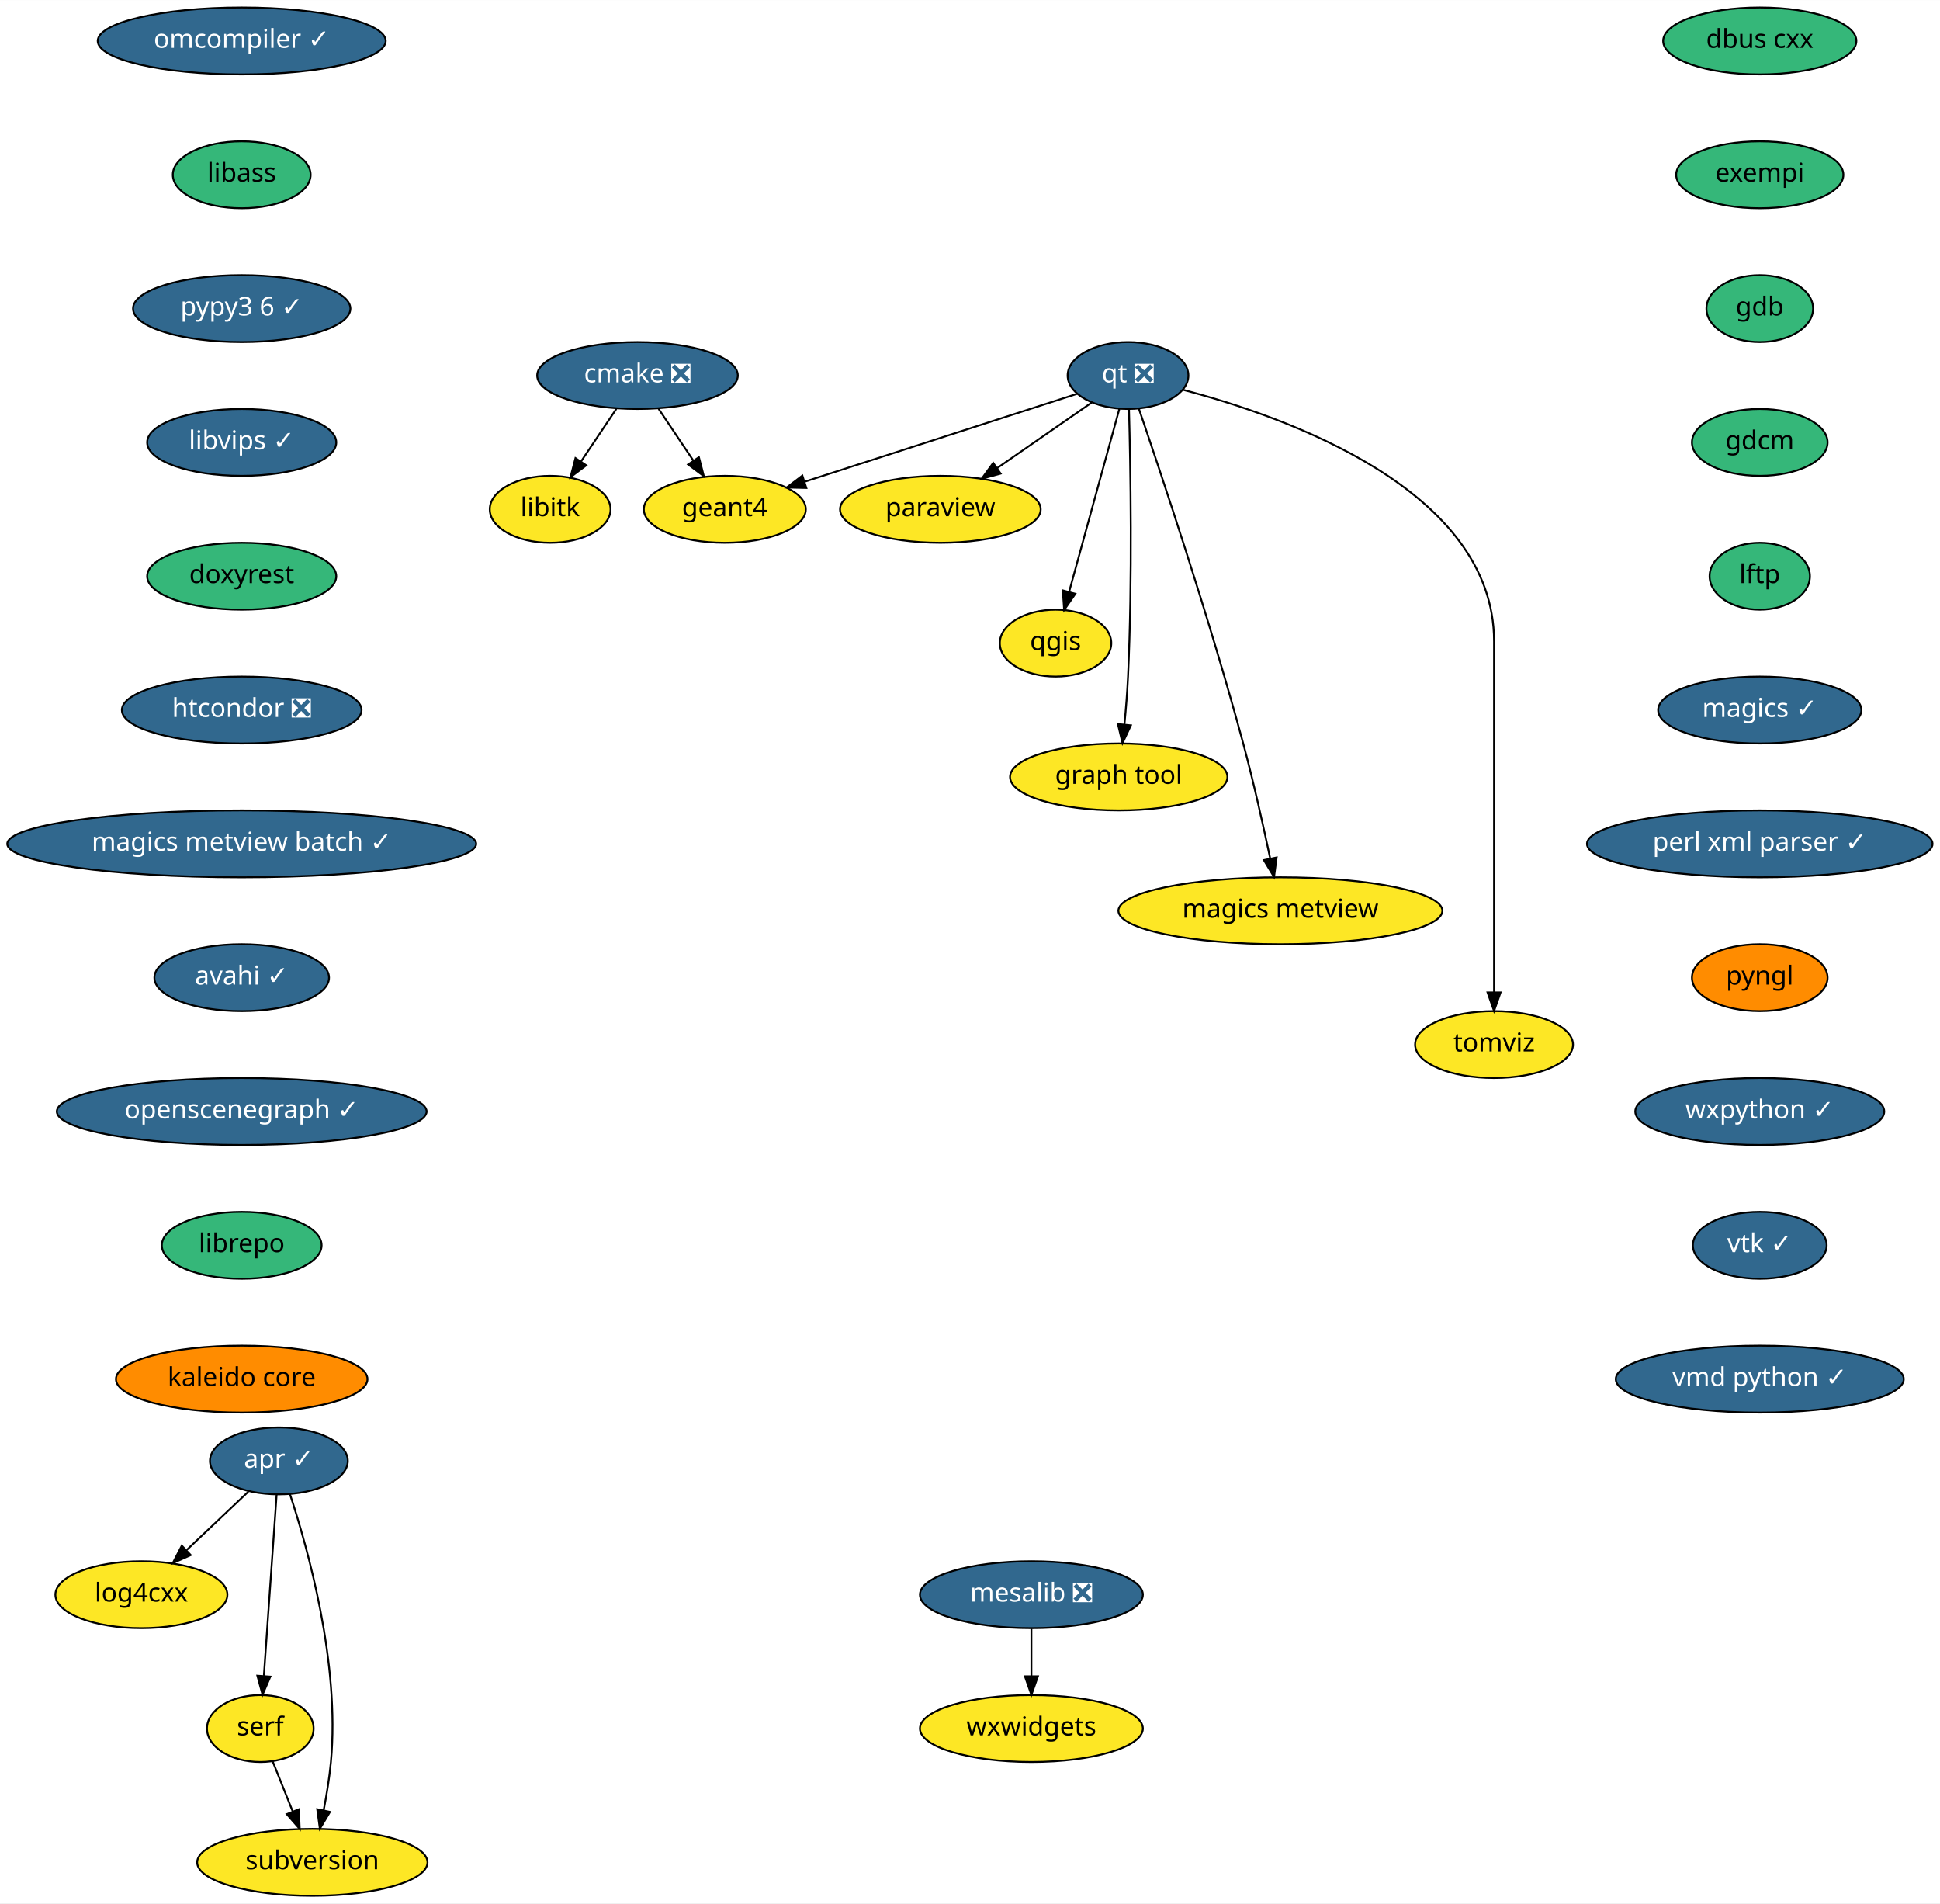
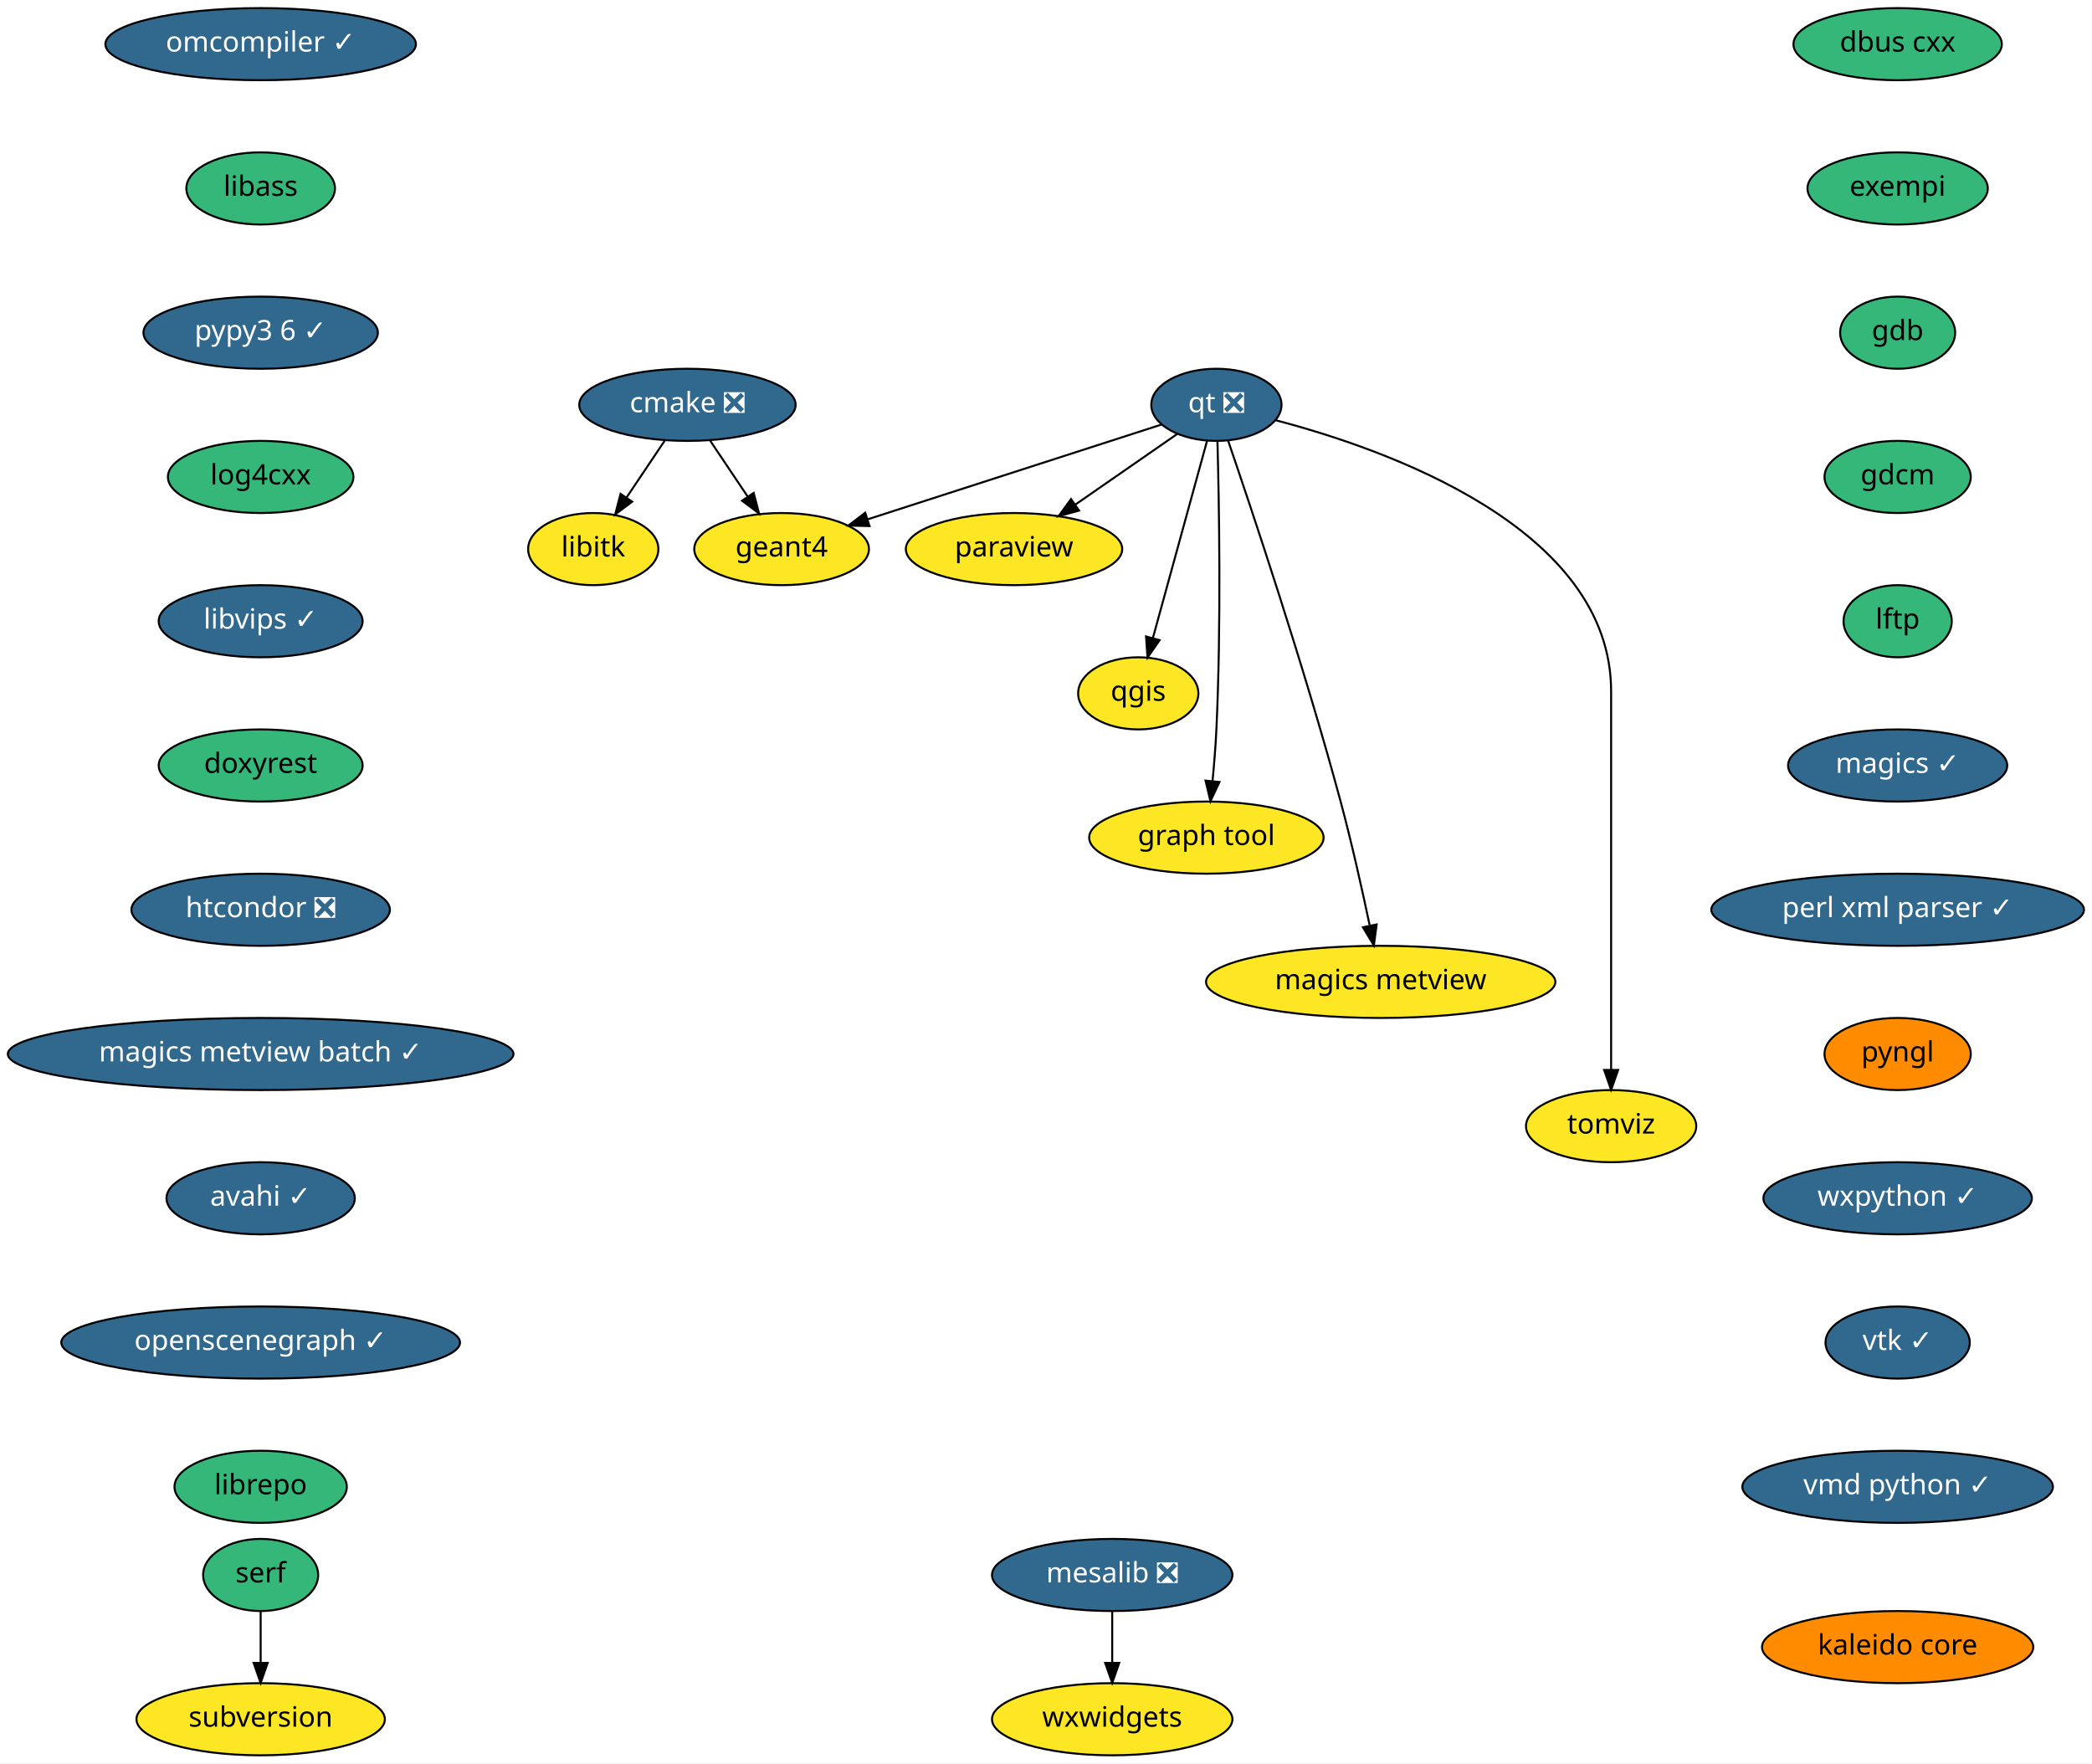
- <svg xmlns="http://www.w3.org/2000/svg" xmlns:xlink="http://www.w3.org/1999/xlink" width="1044pt" height="1024pt" viewBox="0.00 0.00 1044.09 1024.00">
-   <g id="graph0" class="graph" transform="scale(1 1) rotate(0) translate(4 1020)">
-     <polygon fill="white" stroke="transparent" points="-4,4 -4,-1020 1040.09,-1020 1040.09,4 -4,4" />
+ <svg xmlns="http://www.w3.org/2000/svg" xmlns:xlink="http://www.w3.org/1999/xlink" width="1044pt" height="880pt" viewBox="0.00 0.00 1044.09 880.00">
+   <g id="graph0" class="graph" transform="scale(1 1) rotate(0) translate(4 876)">
+     <polygon fill="white" stroke="transparent" points="-4,4 -4,-876 1040.09,-876 1040.09,4 -4,4" />
    <g id="node1" class="node">
      <g id="a_node1">
        <a xlink:href="https://github.com/conda-forge/cmake-feedstock/pull/138" xlink:title="cmake ❎">
-           <ellipse fill="#31688e" stroke="black" cx="339.09" cy="-818" rx="54" ry="18" />
-           <text text-anchor="middle" x="339.09" y="-814.3" font-family="Times-Roman" font-size="14.00" fill="white">cmake ❎</text>
+           <ellipse fill="#31688e" stroke="black" cx="339.09" cy="-674" rx="54" ry="18" />
+           <text text-anchor="middle" x="339.09" y="-670.3" font-family="Times-Roman" font-size="14.00" fill="white">cmake ❎</text>
        </a>
      </g>
    </g>
    <g id="node2" class="node">
      <g id="a_node2">
        <a xlink:href="https://github.com/conda-forge/libitk-feedstock" xlink:title="libitk">
-           <ellipse fill="#fde725" stroke="black" cx="292.09" cy="-746" rx="32.5" ry="18" />
-           <text text-anchor="middle" x="292.09" y="-742.3" font-family="Times-Roman" font-size="14.00">libitk</text>
+           <ellipse fill="#fde725" stroke="black" cx="292.09" cy="-602" rx="32.5" ry="18" />
+           <text text-anchor="middle" x="292.09" y="-598.3" font-family="Times-Roman" font-size="14.00">libitk</text>
        </a>
      </g>
    </g>
    <g id="edge1" class="edge">
-       <path fill="none" stroke="black" d="M327.71,-800.05C322.03,-791.59 315.04,-781.19 308.77,-771.84" />
-       <polygon fill="black" stroke="black" points="311.52,-769.66 303.04,-763.31 305.71,-773.56 311.52,-769.66" />
+       <path fill="none" stroke="black" d="M327.71,-656.05C322.03,-647.59 315.04,-637.19 308.77,-627.84" />
+       <polygon fill="black" stroke="black" points="311.52,-625.66 303.04,-619.31 305.71,-629.56 311.52,-625.66" />
    </g>
    <g id="node3" class="node">
      <g id="a_node3">
        <a xlink:href="https://github.com/conda-forge/geant4-feedstock" xlink:title="geant4">
-           <ellipse fill="#fde725" stroke="black" cx="386.09" cy="-746" rx="43.59" ry="18" />
-           <text text-anchor="middle" x="386.09" y="-742.3" font-family="Times-Roman" font-size="14.00">geant4</text>
+           <ellipse fill="#fde725" stroke="black" cx="386.09" cy="-602" rx="43.59" ry="18" />
+           <text text-anchor="middle" x="386.09" y="-598.3" font-family="Times-Roman" font-size="14.00">geant4</text>
        </a>
      </g>
    </g>
    <g id="edge2" class="edge">
-       <path fill="none" stroke="black" d="M350.47,-800.05C356.07,-791.71 362.93,-781.49 369.13,-772.25" />
-       <polygon fill="black" stroke="black" points="372.15,-774.04 374.82,-763.79 366.34,-770.14 372.15,-774.04" />
+       <path fill="none" stroke="black" d="M350.47,-656.05C356.07,-647.71 362.93,-637.49 369.13,-628.25" />
+       <polygon fill="black" stroke="black" points="372.15,-630.04 374.82,-619.79 366.34,-626.14 372.15,-630.04" />
    </g>
    <g id="node4" class="node">
      <g id="a_node4">
        <a xlink:href="https://github.com/conda-forge/dbus-cxx-feedstock" xlink:title="dbus cxx">
-           <ellipse fill="#35b779" stroke="black" cx="943.09" cy="-998" rx="52" ry="18" />
-           <text text-anchor="middle" x="943.09" y="-994.3" font-family="Times-Roman" font-size="14.00">dbus cxx</text>
+           <ellipse fill="#35b779" stroke="black" cx="943.09" cy="-854" rx="52" ry="18" />
+           <text text-anchor="middle" x="943.09" y="-850.3" font-family="Times-Roman" font-size="14.00">dbus cxx</text>
        </a>
      </g>
    </g>
    <g id="node5" class="node">
      <g id="a_node5">
        <a xlink:href="https://github.com/conda-forge/exempi-feedstock" xlink:title="exempi">
-           <ellipse fill="#35b779" stroke="black" cx="943.09" cy="-926" rx="45" ry="18" />
-           <text text-anchor="middle" x="943.09" y="-922.3" font-family="Times-Roman" font-size="14.00">exempi</text>
+           <ellipse fill="#35b779" stroke="black" cx="943.09" cy="-782" rx="45" ry="18" />
+           <text text-anchor="middle" x="943.09" y="-778.3" font-family="Times-Roman" font-size="14.00">exempi</text>
        </a>
      </g>
    </g>
    <g id="node6" class="node">
      <g id="a_node6">
        <a xlink:href="https://github.com/conda-forge/gdb-feedstock" xlink:title="gdb">
-           <ellipse fill="#35b779" stroke="black" cx="943.09" cy="-854" rx="28.7" ry="18" />
-           <text text-anchor="middle" x="943.09" y="-850.3" font-family="Times-Roman" font-size="14.00">gdb</text>
+           <ellipse fill="#35b779" stroke="black" cx="943.09" cy="-710" rx="28.7" ry="18" />
+           <text text-anchor="middle" x="943.09" y="-706.3" font-family="Times-Roman" font-size="14.00">gdb</text>
        </a>
      </g>
    </g>
    <g id="node7" class="node">
      <g id="a_node7">
        <a xlink:href="https://github.com/conda-forge/gdcm-feedstock" xlink:title="gdcm">
-           <ellipse fill="#35b779" stroke="black" cx="943.09" cy="-782" rx="36.5" ry="18" />
-           <text text-anchor="middle" x="943.09" y="-778.3" font-family="Times-Roman" font-size="14.00">gdcm</text>
+           <ellipse fill="#35b779" stroke="black" cx="943.09" cy="-638" rx="36.5" ry="18" />
+           <text text-anchor="middle" x="943.09" y="-634.3" font-family="Times-Roman" font-size="14.00">gdcm</text>
        </a>
      </g>
    </g>
    <g id="node8" class="node">
      <g id="a_node8">
        <a xlink:href="https://github.com/conda-forge/lftp-feedstock" xlink:title="lftp">
-           <ellipse fill="#35b779" stroke="black" cx="943.09" cy="-710" rx="27" ry="18" />
-           <text text-anchor="middle" x="943.09" y="-706.3" font-family="Times-Roman" font-size="14.00">lftp</text>
+           <ellipse fill="#35b779" stroke="black" cx="943.09" cy="-566" rx="27" ry="18" />
+           <text text-anchor="middle" x="943.09" y="-562.3" font-family="Times-Roman" font-size="14.00">lftp</text>
        </a>
      </g>
    </g>
    <g id="node9" class="node">
      <g id="a_node9">
        <a xlink:href="https://github.com/conda-forge/magics-feedstock/pull/91" xlink:title="magics ✓">
-           <ellipse fill="#31688e" stroke="black" cx="943.09" cy="-638" rx="54.69" ry="18" />
-           <text text-anchor="middle" x="943.09" y="-634.3" font-family="Times-Roman" font-size="14.00" fill="white">magics ✓</text>
+           <ellipse fill="#31688e" stroke="black" cx="943.09" cy="-494" rx="54.69" ry="18" />
+           <text text-anchor="middle" x="943.09" y="-490.3" font-family="Times-Roman" font-size="14.00" fill="white">magics ✓</text>
        </a>
      </g>
    </g>
    <g id="node10" class="node">
      <g id="a_node10">
        <a xlink:href="https://github.com/conda-forge/perl-xml-parser-feedstock/pull/7" xlink:title="perl xml parser ✓">
-           <ellipse fill="#31688e" stroke="black" cx="943.09" cy="-566" rx="93" ry="18" />
-           <text text-anchor="middle" x="943.09" y="-562.3" font-family="Times-Roman" font-size="14.00" fill="white">perl xml parser ✓</text>
+           <ellipse fill="#31688e" stroke="black" cx="943.09" cy="-422" rx="93" ry="18" />
+           <text text-anchor="middle" x="943.09" y="-418.3" font-family="Times-Roman" font-size="14.00" fill="white">perl xml parser ✓</text>
        </a>
      </g>
    </g>
    <g id="node14" class="node">
      <g id="a_node14">
        <a xlink:href="https://github.com/conda-forge/pyngl-feedstock" xlink:title="pyngl">
-           <ellipse fill="#ff8c00" stroke="black" cx="943.09" cy="-494" rx="36.5" ry="18" />
-           <text text-anchor="middle" x="943.09" y="-490.3" font-family="Times-Roman" font-size="14.00">pyngl</text>
+           <ellipse fill="#ff8c00" stroke="black" cx="943.09" cy="-350" rx="36.5" ry="18" />
+           <text text-anchor="middle" x="943.09" y="-346.3" font-family="Times-Roman" font-size="14.00">pyngl</text>
        </a>
      </g>
    </g>
    <g id="node11" class="node">
      <g id="a_node11">
        <a xlink:href="https://github.com/conda-forge/mesalib-feedstock/pull/31" xlink:title="mesalib ❎">
-           <ellipse fill="#31688e" stroke="black" cx="551.09" cy="-162" rx="60" ry="18" />
-           <text text-anchor="middle" x="551.09" y="-158.3" font-family="Times-Roman" font-size="14.00" fill="white">mesalib ❎</text>
+           <ellipse fill="#31688e" stroke="black" cx="551.09" cy="-90" rx="60" ry="18" />
+           <text text-anchor="middle" x="551.09" y="-86.3" font-family="Times-Roman" font-size="14.00" fill="white">mesalib ❎</text>
        </a>
      </g>
    </g>
    <g id="node12" class="node">
      <g id="a_node12">
        <a xlink:href="https://github.com/conda-forge/wxwidgets-feedstock" xlink:title="wxwidgets">
-           <ellipse fill="#fde725" stroke="black" cx="551.09" cy="-90" rx="60" ry="18" />
-           <text text-anchor="middle" x="551.09" y="-86.3" font-family="Times-Roman" font-size="14.00">wxwidgets</text>
+           <ellipse fill="#fde725" stroke="black" cx="551.09" cy="-18" rx="60" ry="18" />
+           <text text-anchor="middle" x="551.09" y="-14.3" font-family="Times-Roman" font-size="14.00">wxwidgets</text>
        </a>
      </g>
    </g>
    <g id="edge9" class="edge">
-       <path fill="none" stroke="black" d="M551.09,-143.7C551.09,-135.98 551.09,-126.71 551.09,-118.11" />
-       <polygon fill="black" stroke="black" points="554.59,-118.1 551.09,-108.1 547.59,-118.1 554.59,-118.1" />
+       <path fill="none" stroke="black" d="M551.09,-71.7C551.09,-63.98 551.09,-54.71 551.09,-46.11" />
+       <polygon fill="black" stroke="black" points="554.59,-46.1 551.09,-36.1 547.59,-46.1 554.59,-46.1" />
    </g>
    <g id="node13" class="node">
      <g id="a_node13">
        <a xlink:href="https://github.com/conda-forge/paraview-feedstock" xlink:title="paraview">
-           <ellipse fill="#fde725" stroke="black" cx="502.09" cy="-746" rx="54" ry="18" />
-           <text text-anchor="middle" x="502.09" y="-742.3" font-family="Times-Roman" font-size="14.00">paraview</text>
+           <ellipse fill="#fde725" stroke="black" cx="502.09" cy="-602" rx="54" ry="18" />
+           <text text-anchor="middle" x="502.09" y="-598.3" font-family="Times-Roman" font-size="14.00">paraview</text>
        </a>
      </g>
    </g>
    <g id="node15" class="node">
      <g id="a_node15">
        <a xlink:href="https://github.com/conda-forge/wxpython-feedstock/pull/73" xlink:title="wxpython ✓">
-           <ellipse fill="#31688e" stroke="black" cx="943.09" cy="-422" rx="67" ry="18" />
-           <text text-anchor="middle" x="943.09" y="-418.3" font-family="Times-Roman" font-size="14.00" fill="white">wxpython ✓</text>
+           <ellipse fill="#31688e" stroke="black" cx="943.09" cy="-278" rx="67" ry="18" />
+           <text text-anchor="middle" x="943.09" y="-274.3" font-family="Times-Roman" font-size="14.00" fill="white">wxpython ✓</text>
        </a>
      </g>
    </g>
    <g id="node21" class="node">
      <g id="a_node21">
        <a xlink:href="https://github.com/conda-forge/vtk-feedstock/pull/170" xlink:title="vtk ✓">
-           <ellipse fill="#31688e" stroke="black" cx="943.09" cy="-350" rx="36" ry="18" />
-           <text text-anchor="middle" x="943.09" y="-346.3" font-family="Times-Roman" font-size="14.00" fill="white">vtk ✓</text>
+           <ellipse fill="#31688e" stroke="black" cx="943.09" cy="-206" rx="36" ry="18" />
+           <text text-anchor="middle" x="943.09" y="-202.3" font-family="Times-Roman" font-size="14.00" fill="white">vtk ✓</text>
        </a>
      </g>
    </g>
    <g id="node16" class="node">
      <g id="a_node16">
        <a xlink:href="https://github.com/conda-forge/qgis-feedstock" xlink:title="qgis">
-           <ellipse fill="#fde725" stroke="black" cx="564.09" cy="-674" rx="30" ry="18" />
-           <text text-anchor="middle" x="564.09" y="-670.3" font-family="Times-Roman" font-size="14.00">qgis</text>
+           <ellipse fill="#fde725" stroke="black" cx="564.09" cy="-530" rx="30" ry="18" />
+           <text text-anchor="middle" x="564.09" y="-526.3" font-family="Times-Roman" font-size="14.00">qgis</text>
        </a>
      </g>
    </g>
    <g id="node17" class="node">
      <g id="a_node17">
        <a xlink:href="https://github.com/conda-forge/qt-feedstock/pull/191" xlink:title="qt ❎">
-           <ellipse fill="#31688e" stroke="black" cx="603.09" cy="-818" rx="32.5" ry="18" />
-           <text text-anchor="middle" x="603.09" y="-814.3" font-family="Times-Roman" font-size="14.00" fill="white">qt ❎</text>
+           <ellipse fill="#31688e" stroke="black" cx="603.09" cy="-674" rx="32.5" ry="18" />
+           <text text-anchor="middle" x="603.09" y="-670.3" font-family="Times-Roman" font-size="14.00" fill="white">qt ❎</text>
        </a>
      </g>
    </g>
    <g id="edge12" class="edge">
-       <path fill="none" stroke="black" d="M575.61,-808.13C538.68,-796.22 472.67,-774.93 429.12,-760.88" />
-       <polygon fill="black" stroke="black" points="429.97,-757.48 419.38,-757.74 427.82,-764.14 429.97,-757.48" />
+       <path fill="none" stroke="black" d="M575.61,-664.13C538.68,-652.22 472.67,-630.93 429.12,-616.88" />
+       <polygon fill="black" stroke="black" points="429.97,-613.48 419.38,-613.74 427.82,-620.14 429.97,-613.48" />
    </g>
    <g id="edge13" class="edge">
-       <path fill="none" stroke="black" d="M583.61,-803.5C569.17,-793.49 549.18,-779.64 532.62,-768.16" />
-       <polygon fill="black" stroke="black" points="534.53,-765.22 524.32,-762.41 530.54,-770.98 534.53,-765.22" />
+       <path fill="none" stroke="black" d="M583.61,-659.5C569.17,-649.49 549.18,-635.64 532.62,-624.16" />
+       <polygon fill="black" stroke="black" points="534.53,-621.22 524.32,-618.41 530.54,-626.98 534.53,-621.22" />
    </g>
    <g id="edge14" class="edge">
-       <path fill="none" stroke="black" d="M598.46,-800.15C591.78,-775.81 579.35,-730.57 571.41,-701.67" />
-       <polygon fill="black" stroke="black" points="574.73,-700.54 568.71,-691.82 567.98,-702.39 574.73,-700.54" />
+       <path fill="none" stroke="black" d="M598.46,-656.15C591.78,-631.81 579.35,-586.57 571.41,-557.67" />
+       <polygon fill="black" stroke="black" points="574.73,-556.54 568.71,-547.82 567.98,-558.39 574.73,-556.54" />
    </g>
    <g id="node18" class="node">
      <g id="a_node18">
        <a xlink:href="https://github.com/conda-forge/graph-tool-feedstock" xlink:title="graph tool">
-           <ellipse fill="#fde725" stroke="black" cx="598.09" cy="-602" rx="58.5" ry="18" />
-           <text text-anchor="middle" x="598.09" y="-598.3" font-family="Times-Roman" font-size="14.00">graph tool</text>
+           <ellipse fill="#fde725" stroke="black" cx="598.09" cy="-458" rx="58.5" ry="18" />
+           <text text-anchor="middle" x="598.09" y="-454.3" font-family="Times-Roman" font-size="14.00">graph tool</text>
        </a>
      </g>
    </g>
    <g id="edge15" class="edge">
-       <path fill="none" stroke="black" d="M603.62,-799.6C604.41,-770.05 605.55,-708.21 603.09,-656 602.7,-647.66 601.96,-638.6 601.17,-630.37" />
-       <polygon fill="black" stroke="black" points="604.62,-629.75 600.12,-620.16 597.66,-630.46 604.62,-629.75" />
+       <path fill="none" stroke="black" d="M603.62,-655.6C604.41,-626.05 605.55,-564.21 603.09,-512 602.7,-503.66 601.96,-494.6 601.17,-486.37" />
+       <polygon fill="black" stroke="black" points="604.62,-485.75 600.12,-476.16 597.66,-486.46 604.62,-485.75" />
    </g>
    <g id="node19" class="node">
      <g id="a_node19">
        <a xlink:href="https://github.com/conda-forge/magics-metview-feedstock" xlink:title="magics metview">
-           <ellipse fill="#fde725" stroke="black" cx="685.09" cy="-530" rx="87.18" ry="18" />
-           <text text-anchor="middle" x="685.09" y="-526.3" font-family="Times-Roman" font-size="14.00">magics metview</text>
+           <ellipse fill="#fde725" stroke="black" cx="685.09" cy="-386" rx="87.18" ry="18" />
+           <text text-anchor="middle" x="685.09" y="-382.3" font-family="Times-Roman" font-size="14.00">magics metview</text>
        </a>
      </g>
    </g>
    <g id="edge16" class="edge">
-       <path fill="none" stroke="black" d="M608.88,-800.27C620.45,-766.48 646.91,-687.51 665.09,-620 670.61,-599.48 675.84,-576.03 679.56,-558.35" />
-       <polygon fill="black" stroke="black" points="683.07,-558.67 681.68,-548.17 676.22,-557.25 683.07,-558.67" />
+       <path fill="none" stroke="black" d="M608.88,-656.27C620.45,-622.48 646.91,-543.51 665.09,-476 670.61,-455.48 675.84,-432.03 679.56,-414.35" />
+       <polygon fill="black" stroke="black" points="683.07,-414.67 681.68,-404.17 676.22,-413.25 683.07,-414.67" />
    </g>
    <g id="node20" class="node">
      <g id="a_node20">
        <a xlink:href="https://github.com/conda-forge/tomviz-feedstock" xlink:title="tomviz">
-           <ellipse fill="#fde725" stroke="black" cx="800.09" cy="-458" rx="42.49" ry="18" />
-           <text text-anchor="middle" x="800.09" y="-454.3" font-family="Times-Roman" font-size="14.00">tomviz</text>
+           <ellipse fill="#fde725" stroke="black" cx="800.09" cy="-314" rx="42.49" ry="18" />
+           <text text-anchor="middle" x="800.09" y="-310.3" font-family="Times-Roman" font-size="14.00">tomviz</text>
        </a>
      </g>
    </g>
    <g id="edge17" class="edge">
-       <path fill="none" stroke="black" d="M632.58,-810.33C687.54,-795.96 800.09,-756.58 800.09,-675 800.09,-675 800.09,-675 800.09,-601 800.09,-561 800.09,-514.65 800.09,-486.08" />
-       <polygon fill="black" stroke="black" points="803.59,-486.05 800.09,-476.05 796.59,-486.05 803.59,-486.05" />
+       <path fill="none" stroke="black" d="M632.58,-666.33C687.54,-651.96 800.09,-612.58 800.09,-531 800.09,-531 800.09,-531 800.09,-457 800.09,-417 800.09,-370.65 800.09,-342.08" />
+       <polygon fill="black" stroke="black" points="803.59,-342.05 800.09,-332.05 796.59,-342.05 803.59,-342.05" />
    </g>
    <g id="node22" class="node">
      <g id="a_node22">
        <a xlink:href="https://github.com/conda-forge/vmd-python-feedstock/pull/21" xlink:title="vmd python ✓">
-           <ellipse fill="#31688e" stroke="black" cx="943.09" cy="-278" rx="77.5" ry="18" />
-           <text text-anchor="middle" x="943.09" y="-274.3" font-family="Times-Roman" font-size="14.00" fill="white">vmd python ✓</text>
+           <ellipse fill="#31688e" stroke="black" cx="943.09" cy="-134" rx="77.5" ry="18" />
+           <text text-anchor="middle" x="943.09" y="-130.3" font-family="Times-Roman" font-size="14.00" fill="white">vmd python ✓</text>
        </a>
      </g>
    </g>
    <g id="node23" class="node">
      <g id="a_node23">
        <a xlink:href="https://github.com/conda-forge/omcompiler-feedstock/pull/20" xlink:title="omcompiler ✓">
-           <ellipse fill="#31688e" stroke="black" cx="126.09" cy="-998" rx="77.5" ry="18" />
-           <text text-anchor="middle" x="126.09" y="-994.3" font-family="Times-Roman" font-size="14.00" fill="white">omcompiler ✓</text>
+           <ellipse fill="#31688e" stroke="black" cx="126.09" cy="-854" rx="77.5" ry="18" />
+           <text text-anchor="middle" x="126.09" y="-850.3" font-family="Times-Roman" font-size="14.00" fill="white">omcompiler ✓</text>
        </a>
      </g>
    </g>
    <g id="node24" class="node">
      <g id="a_node24">
        <a xlink:href="https://github.com/conda-forge/libass-feedstock" xlink:title="libass">
-           <ellipse fill="#35b779" stroke="black" cx="126.09" cy="-926" rx="37.09" ry="18" />
-           <text text-anchor="middle" x="126.09" y="-922.3" font-family="Times-Roman" font-size="14.00">libass</text>
-         </a>
-       </g>
-     </g>
-     <g id="node29" class="node">
-       <g id="a_node29">
-         <a xlink:href="https://github.com/conda-forge/pypy3.6-feedstock/pull/36" xlink:title="pypy3 6 ✓">
-           <ellipse fill="#31688e" stroke="black" cx="126.09" cy="-854" rx="58.5" ry="18" />
-           <text text-anchor="middle" x="126.09" y="-850.3" font-family="Times-Roman" font-size="14.00" fill="white">pypy3 6 ✓</text>
+           <ellipse fill="#35b779" stroke="black" cx="126.09" cy="-782" rx="37.09" ry="18" />
+           <text text-anchor="middle" x="126.09" y="-778.3" font-family="Times-Roman" font-size="14.00">libass</text>
        </a>
      </g>
    </g>
    <g id="node25" class="node">
      <g id="a_node25">
-         <a xlink:href="https://github.com/conda-forge/apr-feedstock/pull/14" xlink:title="apr ✓">
-           <ellipse fill="#31688e" stroke="black" cx="146.09" cy="-234" rx="37.09" ry="18" />
-           <text text-anchor="middle" x="146.09" y="-230.3" font-family="Times-Roman" font-size="14.00" fill="white">apr ✓</text>
+         <a xlink:href="https://github.com/conda-forge/pypy3.6-feedstock/pull/36" xlink:title="pypy3 6 ✓">
+           <ellipse fill="#31688e" stroke="black" cx="126.09" cy="-710" rx="58.5" ry="18" />
+           <text text-anchor="middle" x="126.09" y="-706.3" font-family="Times-Roman" font-size="14.00" fill="white">pypy3 6 ✓</text>
        </a>
      </g>
    </g>
    <g id="node26" class="node">
      <g id="a_node26">
        <a xlink:href="https://github.com/conda-forge/log4cxx-feedstock" xlink:title="log4cxx">
-           <ellipse fill="#fde725" stroke="black" cx="72.09" cy="-162" rx="46.29" ry="18" />
-           <text text-anchor="middle" x="72.09" y="-158.3" font-family="Times-Roman" font-size="14.00">log4cxx</text>
-         </a>
-       </g>
-     </g>
-     <g id="edge21" class="edge">
-       <path fill="none" stroke="black" d="M129.67,-217.46C119.93,-208.26 107.42,-196.42 96.54,-186.13" />
-       <polygon fill="black" stroke="black" points="98.65,-183.31 88.98,-178.98 93.84,-188.39 98.65,-183.31" />
+           <ellipse fill="#35b779" stroke="black" cx="126.09" cy="-638" rx="46.29" ry="18" />
+           <text text-anchor="middle" x="126.09" y="-634.3" font-family="Times-Roman" font-size="14.00">log4cxx</text>
+         </a>
+       </g>
    </g>
    <g id="node27" class="node">
      <g id="a_node27">
-         <a xlink:href="https://github.com/conda-forge/serf-feedstock" xlink:title="serf">
-           <ellipse fill="#fde725" stroke="black" cx="136.09" cy="-90" rx="28.7" ry="18" />
-           <text text-anchor="middle" x="136.09" y="-86.3" font-family="Times-Roman" font-size="14.00">serf</text>
-         </a>
-       </g>
-     </g>
-     <g id="edge22" class="edge">
-       <path fill="none" stroke="black" d="M144.88,-215.87C143.18,-191.67 140.05,-147.21 138.02,-118.39" />
-       <polygon fill="black" stroke="black" points="141.49,-117.92 137.3,-108.19 134.51,-118.41 141.49,-117.92" />
+         <a xlink:href="https://github.com/conda-forge/libvips-feedstock/pull/32" xlink:title="libvips ✓">
+           <ellipse fill="#31688e" stroke="black" cx="126.09" cy="-566" rx="50.89" ry="18" />
+           <text text-anchor="middle" x="126.09" y="-562.3" font-family="Times-Roman" font-size="14.00" fill="white">libvips ✓</text>
+         </a>
+       </g>
    </g>
    <g id="node28" class="node">
      <g id="a_node28">
-         <a xlink:href="https://github.com/conda-forge/subversion-feedstock" xlink:title="subversion">
-           <ellipse fill="#fde725" stroke="black" cx="164.09" cy="-18" rx="61.99" ry="18" />
-           <text text-anchor="middle" x="164.09" y="-14.3" font-family="Times-Roman" font-size="14.00">subversion</text>
-         </a>
-       </g>
-     </g>
-     <g id="edge23" class="edge">
-       <path fill="none" stroke="black" d="M152.02,-216.2C161.63,-187.04 179.05,-125.11 174.09,-72 173.29,-63.48 171.79,-54.28 170.19,-45.99" />
-       <polygon fill="black" stroke="black" points="173.59,-45.16 168.15,-36.07 166.73,-46.57 173.59,-45.16" />
-     </g>
-     <g id="edge24" class="edge">
-       <path fill="none" stroke="black" d="M142.72,-72.41C145.95,-64.34 149.92,-54.43 153.55,-45.35" />
-       <polygon fill="black" stroke="black" points="156.84,-46.54 157.31,-35.96 150.34,-43.94 156.84,-46.54" />
+         <a xlink:href="https://github.com/conda-forge/doxyrest-feedstock" xlink:title="doxyrest">
+           <ellipse fill="#35b779" stroke="black" cx="126.09" cy="-494" rx="50.89" ry="18" />
+           <text text-anchor="middle" x="126.09" y="-490.3" font-family="Times-Roman" font-size="14.00">doxyrest</text>
+         </a>
+       </g>
+     </g>
+     <g id="node29" class="node">
+       <g id="a_node29">
+         <a xlink:href="https://github.com/conda-forge/htcondor-feedstock/pull/38" xlink:title="htcondor ❎">
+           <ellipse fill="#31688e" stroke="black" cx="126.09" cy="-422" rx="64.5" ry="18" />
+           <text text-anchor="middle" x="126.09" y="-418.3" font-family="Times-Roman" font-size="14.00" fill="white">htcondor ❎</text>
+         </a>
+       </g>
    </g>
    <g id="node30" class="node">
      <g id="a_node30">
-         <a xlink:href="https://github.com/conda-forge/libvips-feedstock/pull/32" xlink:title="libvips ✓">
-           <ellipse fill="#31688e" stroke="black" cx="126.09" cy="-782" rx="50.89" ry="18" />
-           <text text-anchor="middle" x="126.09" y="-778.3" font-family="Times-Roman" font-size="14.00" fill="white">libvips ✓</text>
+         <a xlink:href="https://github.com/conda-forge/magics-metview-batch-feedstock/pull/26" xlink:title="magics metview batch ✓">
+           <ellipse fill="#31688e" stroke="black" cx="126.09" cy="-350" rx="126.18" ry="18" />
+           <text text-anchor="middle" x="126.09" y="-346.3" font-family="Times-Roman" font-size="14.00" fill="white">magics metview batch ✓</text>
        </a>
      </g>
    </g>
    <g id="node31" class="node">
      <g id="a_node31">
-         <a xlink:href="https://github.com/conda-forge/doxyrest-feedstock" xlink:title="doxyrest">
-           <ellipse fill="#35b779" stroke="black" cx="126.09" cy="-710" rx="50.89" ry="18" />
-           <text text-anchor="middle" x="126.09" y="-706.3" font-family="Times-Roman" font-size="14.00">doxyrest</text>
+         <a xlink:href="https://github.com/conda-forge/avahi-feedstock/pull/4" xlink:title="avahi ✓">
+           <ellipse fill="#31688e" stroke="black" cx="126.09" cy="-278" rx="47" ry="18" />
+           <text text-anchor="middle" x="126.09" y="-274.3" font-family="Times-Roman" font-size="14.00" fill="white">avahi ✓</text>
        </a>
      </g>
    </g>
    <g id="node32" class="node">
      <g id="a_node32">
-         <a xlink:href="https://github.com/conda-forge/htcondor-feedstock/pull/38" xlink:title="htcondor ❎">
-           <ellipse fill="#31688e" stroke="black" cx="126.09" cy="-638" rx="64.5" ry="18" />
-           <text text-anchor="middle" x="126.09" y="-634.3" font-family="Times-Roman" font-size="14.00" fill="white">htcondor ❎</text>
+         <a xlink:href="https://github.com/conda-forge/openscenegraph-feedstock/pull/13" xlink:title="openscenegraph ✓">
+           <ellipse fill="#31688e" stroke="black" cx="126.09" cy="-206" rx="99.5" ry="18" />
+           <text text-anchor="middle" x="126.09" y="-202.3" font-family="Times-Roman" font-size="14.00" fill="white">openscenegraph ✓</text>
        </a>
      </g>
    </g>
    <g id="node33" class="node">
      <g id="a_node33">
-         <a xlink:href="https://github.com/conda-forge/magics-metview-batch-feedstock/pull/26" xlink:title="magics metview batch ✓">
-           <ellipse fill="#31688e" stroke="black" cx="126.09" cy="-566" rx="126.18" ry="18" />
-           <text text-anchor="middle" x="126.09" y="-562.3" font-family="Times-Roman" font-size="14.00" fill="white">magics metview batch ✓</text>
+         <a xlink:href="https://github.com/conda-forge/librepo-feedstock" xlink:title="librepo">
+           <ellipse fill="#35b779" stroke="black" cx="126.09" cy="-134" rx="43" ry="18" />
+           <text text-anchor="middle" x="126.09" y="-130.3" font-family="Times-Roman" font-size="14.00">librepo</text>
        </a>
      </g>
    </g>
    <g id="node34" class="node">
      <g id="a_node34">
-         <a xlink:href="https://github.com/conda-forge/avahi-feedstock/pull/4" xlink:title="avahi ✓">
-           <ellipse fill="#31688e" stroke="black" cx="126.09" cy="-494" rx="47" ry="18" />
-           <text text-anchor="middle" x="126.09" y="-490.3" font-family="Times-Roman" font-size="14.00" fill="white">avahi ✓</text>
+         <a xlink:href="https://github.com/conda-forge/serf-feedstock" xlink:title="serf">
+           <ellipse fill="#35b779" stroke="black" cx="126.09" cy="-90" rx="28.7" ry="18" />
+           <text text-anchor="middle" x="126.09" y="-86.3" font-family="Times-Roman" font-size="14.00">serf</text>
        </a>
      </g>
    </g>
    <g id="node35" class="node">
      <g id="a_node35">
-         <a xlink:href="https://github.com/conda-forge/openscenegraph-feedstock/pull/13" xlink:title="openscenegraph ✓">
-           <ellipse fill="#31688e" stroke="black" cx="126.09" cy="-422" rx="99.5" ry="18" />
-           <text text-anchor="middle" x="126.09" y="-418.3" font-family="Times-Roman" font-size="14.00" fill="white">openscenegraph ✓</text>
-         </a>
-       </g>
+         <a xlink:href="https://github.com/conda-forge/subversion-feedstock" xlink:title="subversion">
+           <ellipse fill="#fde725" stroke="black" cx="126.09" cy="-18" rx="61.99" ry="18" />
+           <text text-anchor="middle" x="126.09" y="-14.3" font-family="Times-Roman" font-size="14.00">subversion</text>
+         </a>
+       </g>
+     </g>
+     <g id="edge30" class="edge">
+       <path fill="none" stroke="black" d="M126.09,-71.7C126.09,-63.98 126.09,-54.71 126.09,-46.11" />
+       <polygon fill="black" stroke="black" points="129.59,-46.1 126.09,-36.1 122.59,-46.1 129.59,-46.1" />
    </g>
    <g id="node36" class="node">
      <g id="a_node36">
-         <a xlink:href="https://github.com/conda-forge/librepo-feedstock" xlink:title="librepo">
-           <ellipse fill="#35b779" stroke="black" cx="126.09" cy="-350" rx="43" ry="18" />
-           <text text-anchor="middle" x="126.09" y="-346.3" font-family="Times-Roman" font-size="14.00">librepo</text>
-         </a>
-       </g>
-     </g>
-     <g id="node37" class="node">
-       <g id="a_node37">
        <a xlink:href="https://github.com/conda-forge/kaleido-core-feedstock" xlink:title="kaleido core">
-           <ellipse fill="#ff8c00" stroke="black" cx="126.09" cy="-278" rx="67.69" ry="18" />
-           <text text-anchor="middle" x="126.09" y="-274.3" font-family="Times-Roman" font-size="14.00">kaleido core</text>
+           <ellipse fill="#ff8c00" stroke="black" cx="943.09" cy="-54" rx="67.69" ry="18" />
+           <text text-anchor="middle" x="943.09" y="-50.3" font-family="Times-Roman" font-size="14.00">kaleido core</text>
        </a>
      </g>
    </g>
  </g>
</svg>
